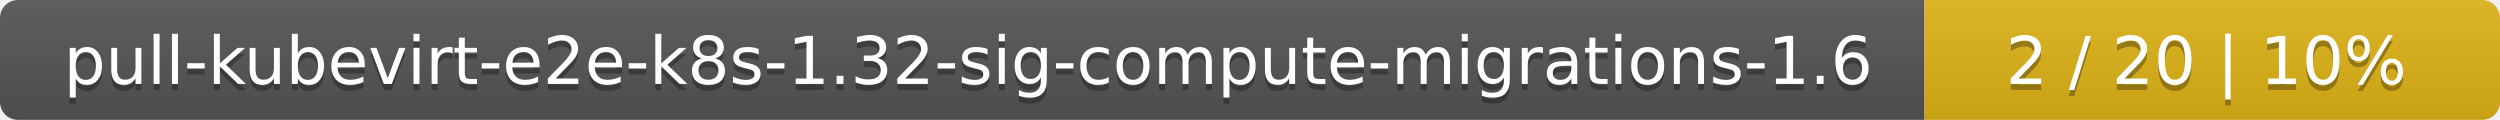
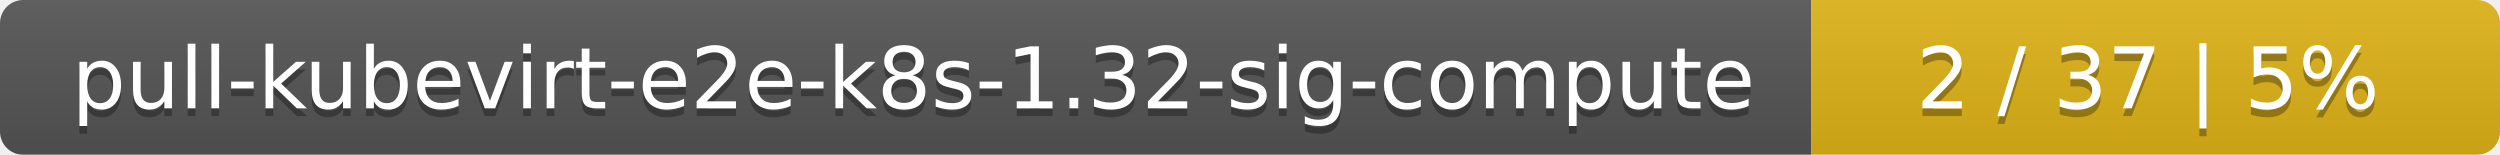
- <svg xmlns="http://www.w3.org/2000/svg" width="417" height="20">
+ <svg xmlns="http://www.w3.org/2000/svg" width="323" height="20">
  <linearGradient id="smooth" x2="0" y2="100%">
    <stop offset="0" stop-color="#bbb" stop-opacity=".1" />
    <stop offset="1" stop-opacity=".1" />
  </linearGradient>
  <mask id="round">
-     <rect width="417" height="20" rx="3" fill="#fff" />
+     <rect width="323" height="20" rx="3" fill="#fff" />
  </mask>
  <g mask="url(#round)">
-     <rect width="321" height="20" fill="#555" />
-     <rect x="321" width="96" height="20" fill="#dfb317" />
-     <rect width="417" height="20" fill="url(#smooth)" />
+     <rect width="234" height="20" fill="#555" />
+     <rect x="234" width="89" height="20" fill="#dfb317" />
+     <rect width="323" height="20" fill="url(#smooth)" />
  </g>
  <g fill="#fff" text-anchor="middle" font-family="DejaVu Sans,Verdana,Geneva,sans-serif" font-size="11">
-     <text x="161.5" y="15" fill="#010101" fill-opacity=".3">pull-kubevirt-e2e-k8s-1.32-sig-compute-migrations-1.6</text>
-     <text x="161.5" y="14">pull-kubevirt-e2e-k8s-1.32-sig-compute-migrations-1.6</text>
-     <text x="368" y="15" fill="#010101" fill-opacity=".3">2 / 20    |    10%</text>
-     <text x="368" y="14">2 / 20    |    10%</text>
+     <text x="118" y="15" fill="#010101" fill-opacity=".3">pull-kubevirt-e2e-k8s-1.32-sig-compute</text>
+     <text x="118" y="14">pull-kubevirt-e2e-k8s-1.32-sig-compute</text>
+     <text x="277.5" y="15" fill="#010101" fill-opacity=".3">2 / 37    |    5%</text>
+     <text x="277.5" y="14">2 / 37    |    5%</text>
  </g>
</svg>
